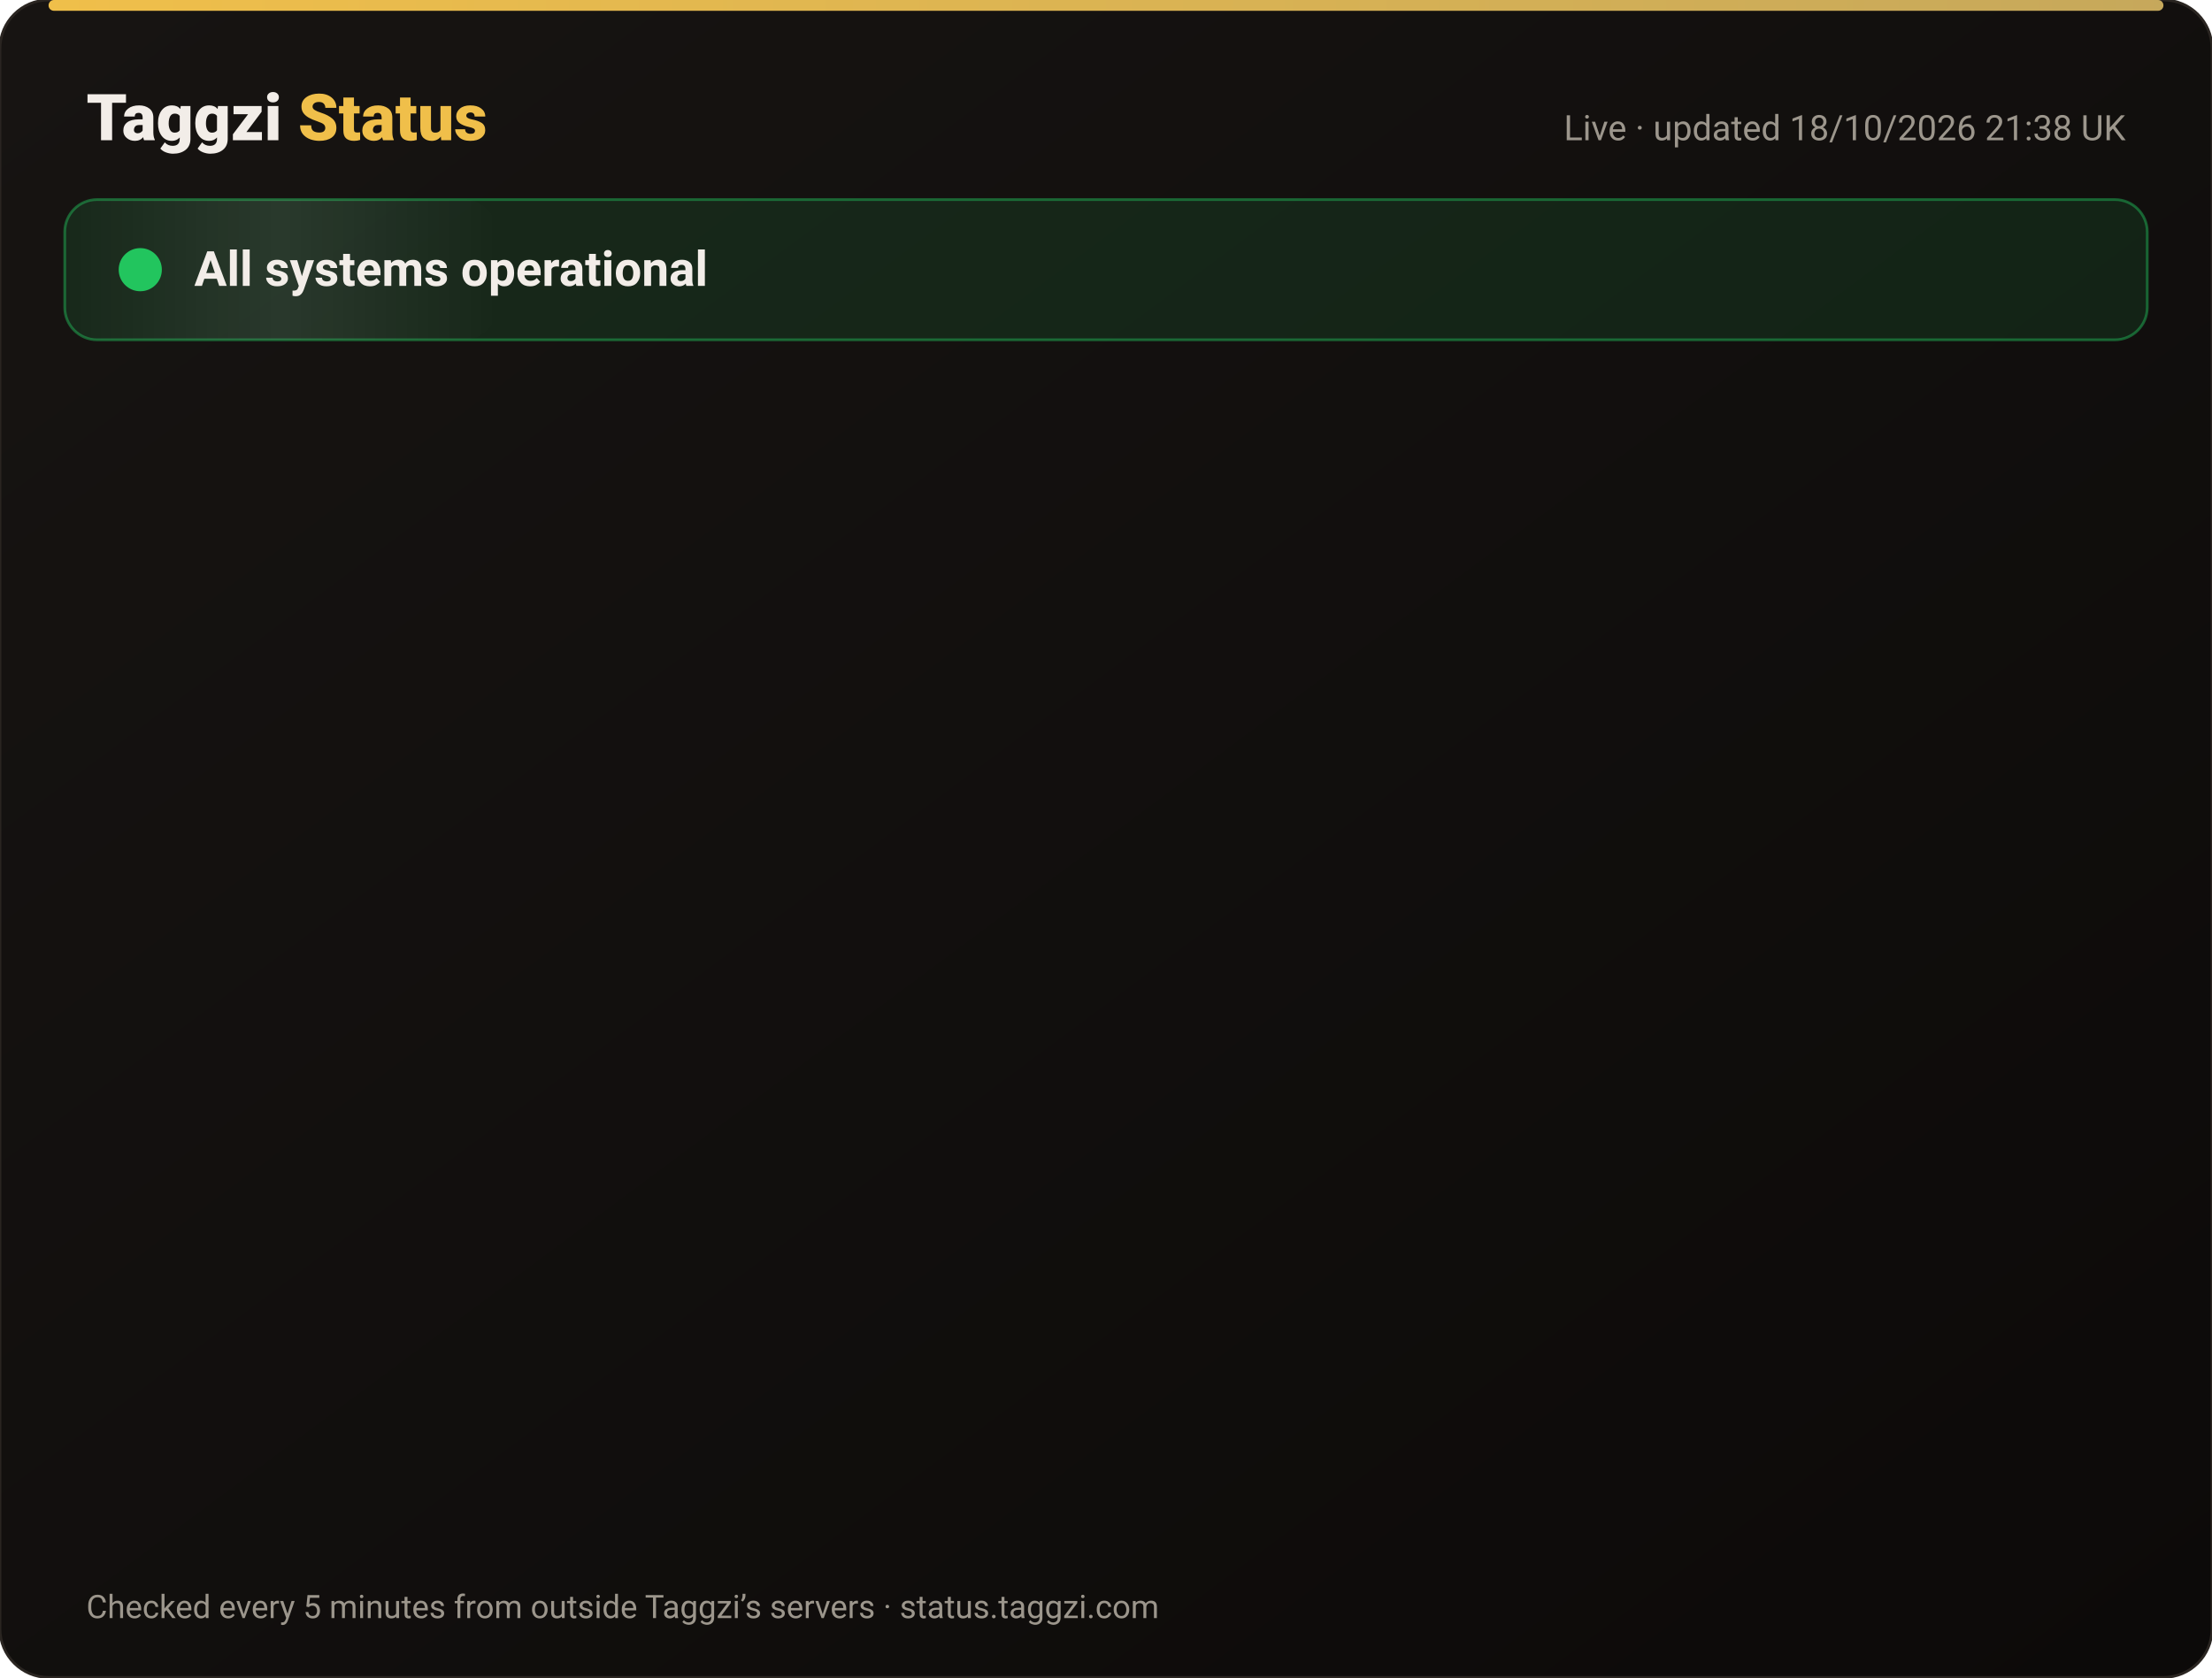
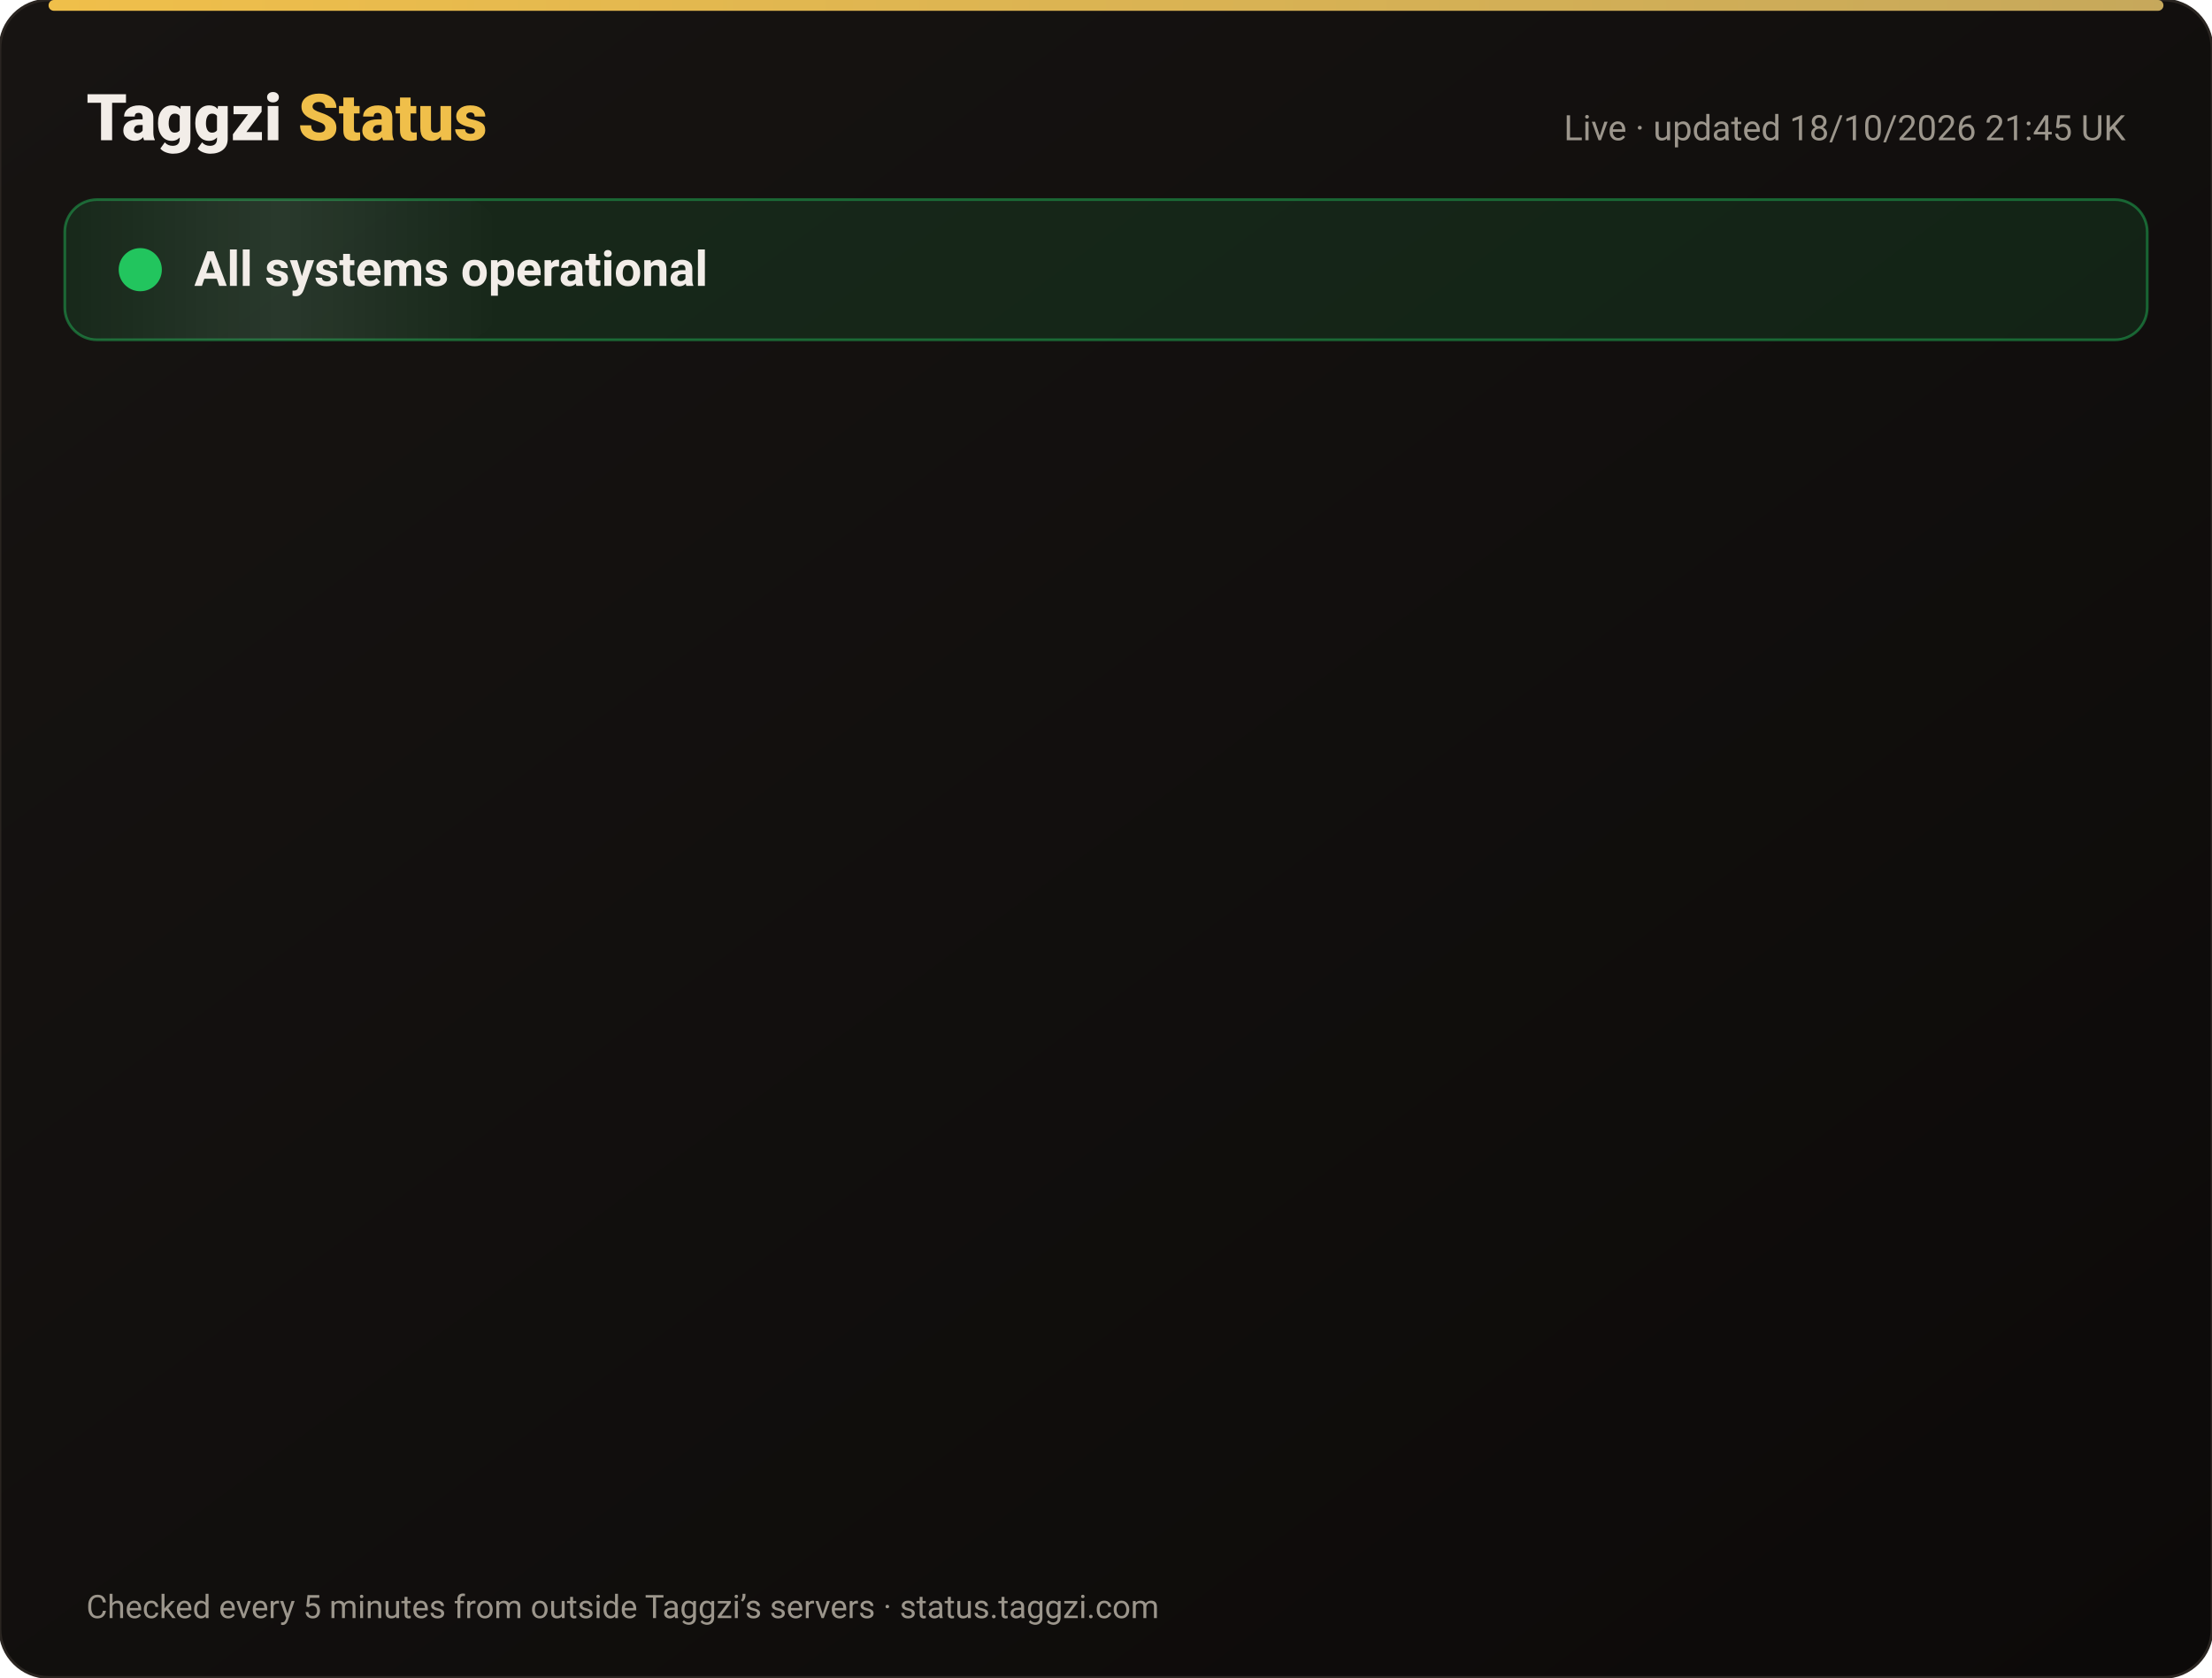
<svg xmlns="http://www.w3.org/2000/svg" width="820" height="622" viewBox="0 0 820 622" font-family="-apple-system,Segoe UI,Roboto,Helvetica,Arial,sans-serif">
  <defs>
    <linearGradient id="bg" x1="0" y1="0" x2="1" y2="1">
      <stop offset="0" stop-color="#171412" />
      <stop offset="1" stop-color="#0C0A09" />
    </linearGradient>
    <linearGradient id="gold" x1="0" x2="1">
      <stop offset="0" stop-color="#F0BF4A" />
      <stop offset="1" stop-color="#c6a85b" />
    </linearGradient>
    <linearGradient id="shine" x1="0" x2="1">
      <stop offset="0" stop-color="#fff" stop-opacity="0" />
      <stop offset=".5" stop-color="#fff" stop-opacity=".08" />
      <stop offset="1" stop-color="#fff" stop-opacity="0" />
    </linearGradient>
  </defs>
  <rect width="820" height="622" rx="18" fill="url(#bg)" stroke="#2a2521" />
  <rect x="18" y="0" width="784" height="4" rx="2" fill="url(#gold)" />
  <text x="32" y="52" font-size="24" font-weight="800" fill="#F2EDE8">Taggzi <tspan fill="#F0BF4A">Status</tspan>
  </text>
-   <text x="788" y="52" font-size="13" fill="#9C968C" text-anchor="end">Live · updated 18/10/2026 21:38 UK</text>
+   <text x="788" y="52" font-size="13" fill="#9C968C" text-anchor="end">Live · updated 18/10/2026 21:45 UK</text>
  <rect x="24" y="74" width="772" height="52" rx="12" fill="#22c55e" fill-opacity=".12" stroke="#22c55e" stroke-opacity=".45" />
  <rect x="24" y="74" width="160" height="52" rx="12" fill="url(#shine)">
    <animate attributeName="x" from="-160" to="820" dur="4s" repeatCount="indefinite" />
  </rect>
  <circle cx="52" cy="100" r="7" fill="#22c55e" />
  <circle cx="52" cy="100" r="7" fill="none" stroke="#22c55e" stroke-width="2">
    <animate attributeName="r" values="7;15;7" dur="2s" repeatCount="indefinite" />
    <animate attributeName="opacity" values=".9;0;.9" dur="2s" repeatCount="indefinite" />
  </circle>
  <text x="72" y="106" font-size="18" font-weight="700" fill="#F2EDE8">All systems operational</text>
  <g opacity="0">
    <animate attributeName="opacity" from="0" to="1" begin="0.00s" dur=".6s" fill="freeze" />
    <line x1="32" y1="188" x2="788" y2="188" stroke="#2a2521" />
    <circle cx="44" cy="166" r="6" fill="#22c55e">
      <animate attributeName="opacity" values="1;.45;1" dur="2.4s" begin="0.00s" repeatCount="indefinite" />
    </circle>
    <text x="62" y="171" font-size="15" font-weight="650" fill="#F2EDE8">Website</text>
    <text x="630" y="171" font-size="13" fill="#9C968C" text-anchor="end">100.00% uptime</text>
    <rect x="648" y="154" width="140" height="24" rx="12" fill="#22c55e" fill-opacity=".14" stroke="#22c55e" stroke-opacity=".5" />
    <text x="718" y="171" font-size="12" font-weight="700" fill="#22c55e" text-anchor="middle">Operational</text>
  </g>
  <g opacity="0">
    <animate attributeName="opacity" from="0" to="1" begin="0.15s" dur=".6s" fill="freeze" />
    <line x1="32" y1="234" x2="788" y2="234" stroke="#2a2521" />
    <circle cx="44" cy="212" r="6" fill="#22c55e">
      <animate attributeName="opacity" values="1;.45;1" dur="2.4s" begin="0.15s" repeatCount="indefinite" />
    </circle>
    <text x="62" y="217" font-size="15" font-weight="650" fill="#F2EDE8">Tag scans</text>
    <text x="630" y="217" font-size="13" fill="#9C968C" text-anchor="end">100.00% uptime</text>
    <rect x="648" y="200" width="140" height="24" rx="12" fill="#22c55e" fill-opacity=".14" stroke="#22c55e" stroke-opacity=".5" />
    <text x="718" y="217" font-size="12" font-weight="700" fill="#22c55e" text-anchor="middle">Operational</text>
  </g>
  <g opacity="0">
    <animate attributeName="opacity" from="0" to="1" begin="0.30s" dur=".6s" fill="freeze" />
    <line x1="32" y1="280" x2="788" y2="280" stroke="#2a2521" />
    <circle cx="44" cy="258" r="6" fill="#22c55e">
      <animate attributeName="opacity" values="1;.45;1" dur="2.4s" begin="0.30s" repeatCount="indefinite" />
    </circle>
    <text x="62" y="263" font-size="15" font-weight="650" fill="#F2EDE8">Manual tag lookup</text>
    <text x="630" y="263" font-size="13" fill="#9C968C" text-anchor="end">100.00% uptime</text>
    <rect x="648" y="246" width="140" height="24" rx="12" fill="#22c55e" fill-opacity=".14" stroke="#22c55e" stroke-opacity=".5" />
    <text x="718" y="263" font-size="12" font-weight="700" fill="#22c55e" text-anchor="middle">Operational</text>
  </g>
  <g opacity="0">
    <animate attributeName="opacity" from="0" to="1" begin="0.45s" dur=".6s" fill="freeze" />
    <line x1="32" y1="326" x2="788" y2="326" stroke="#2a2521" />
    <circle cx="44" cy="304" r="6" fill="#22c55e">
      <animate attributeName="opacity" values="1;.45;1" dur="2.4s" begin="0.45s" repeatCount="indefinite" />
    </circle>
    <text x="62" y="309" font-size="15" font-weight="650" fill="#F2EDE8">App &amp; login</text>
    <text x="630" y="309" font-size="13" fill="#9C968C" text-anchor="end">100.00% uptime</text>
    <rect x="648" y="292" width="140" height="24" rx="12" fill="#22c55e" fill-opacity=".14" stroke="#22c55e" stroke-opacity=".5" />
    <text x="718" y="309" font-size="12" font-weight="700" fill="#22c55e" text-anchor="middle">Operational</text>
  </g>
  <g opacity="0">
    <animate attributeName="opacity" from="0" to="1" begin="0.60s" dur=".6s" fill="freeze" />
    <line x1="32" y1="372" x2="788" y2="372" stroke="#2a2521" />
    <circle cx="44" cy="350" r="6" fill="#22c55e">
      <animate attributeName="opacity" values="1;.45;1" dur="2.4s" begin="0.60s" repeatCount="indefinite" />
    </circle>
    <text x="62" y="355" font-size="15" font-weight="650" fill="#F2EDE8">Community alerts</text>
    <text x="630" y="355" font-size="13" fill="#9C968C" text-anchor="end">100.00% uptime</text>
    <rect x="648" y="338" width="140" height="24" rx="12" fill="#22c55e" fill-opacity=".14" stroke="#22c55e" stroke-opacity=".5" />
    <text x="718" y="355" font-size="12" font-weight="700" fill="#22c55e" text-anchor="middle">Operational</text>
  </g>
  <g opacity="0">
    <animate attributeName="opacity" from="0" to="1" begin="0.75s" dur=".6s" fill="freeze" />
    <line x1="32" y1="418" x2="788" y2="418" stroke="#2a2521" />
    <circle cx="44" cy="396" r="6" fill="#22c55e">
      <animate attributeName="opacity" values="1;.45;1" dur="2.4s" begin="0.75s" repeatCount="indefinite" />
    </circle>
    <text x="62" y="401" font-size="15" font-weight="650" fill="#F2EDE8">Private calling</text>
    <text x="630" y="401" font-size="13" fill="#9C968C" text-anchor="end">100.00% uptime</text>
    <rect x="648" y="384" width="140" height="24" rx="12" fill="#22c55e" fill-opacity=".14" stroke="#22c55e" stroke-opacity=".5" />
    <text x="718" y="401" font-size="12" font-weight="700" fill="#22c55e" text-anchor="middle">Operational</text>
  </g>
  <g opacity="0">
    <animate attributeName="opacity" from="0" to="1" begin="0.90s" dur=".6s" fill="freeze" />
    <line x1="32" y1="464" x2="788" y2="464" stroke="#2a2521" />
    <circle cx="44" cy="442" r="6" fill="#22c55e">
      <animate attributeName="opacity" values="1;.45;1" dur="2.4s" begin="0.90s" repeatCount="indefinite" />
    </circle>
    <text x="62" y="447" font-size="15" font-weight="650" fill="#F2EDE8">Payments</text>
    <text x="630" y="447" font-size="13" fill="#9C968C" text-anchor="end">99.98% uptime</text>
    <rect x="648" y="430" width="140" height="24" rx="12" fill="#22c55e" fill-opacity=".14" stroke="#22c55e" stroke-opacity=".5" />
    <text x="718" y="447" font-size="12" font-weight="700" fill="#22c55e" text-anchor="middle">Operational</text>
  </g>
  <g opacity="0">
    <animate attributeName="opacity" from="0" to="1" begin="1.05s" dur=".6s" fill="freeze" />
    <line x1="32" y1="510" x2="788" y2="510" stroke="#2a2521" />
    <circle cx="44" cy="488" r="6" fill="#22c55e">
      <animate attributeName="opacity" values="1;.45;1" dur="2.4s" begin="1.05s" repeatCount="indefinite" />
    </circle>
    <text x="62" y="493" font-size="15" font-weight="650" fill="#F2EDE8">Email &amp; support</text>
    <text x="630" y="493" font-size="13" fill="#9C968C" text-anchor="end">100.00% uptime</text>
    <rect x="648" y="476" width="140" height="24" rx="12" fill="#22c55e" fill-opacity=".14" stroke="#22c55e" stroke-opacity=".5" />
    <text x="718" y="493" font-size="12" font-weight="700" fill="#22c55e" text-anchor="middle">Operational</text>
  </g>
  <g opacity="0">
    <animate attributeName="opacity" from="0" to="1" begin="1.20s" dur=".6s" fill="freeze" />
    <line x1="32" y1="556" x2="788" y2="556" stroke="#2a2521" />
    <circle cx="44" cy="534" r="6" fill="#22c55e">
      <animate attributeName="opacity" values="1;.45;1" dur="2.4s" begin="1.20s" repeatCount="indefinite" />
    </circle>
    <text x="62" y="539" font-size="15" font-weight="650" fill="#F2EDE8">Secure connection (SSL)</text>
    <text x="630" y="539" font-size="13" fill="#9C968C" text-anchor="end">100.00% uptime</text>
    <rect x="648" y="522" width="140" height="24" rx="12" fill="#22c55e" fill-opacity=".14" stroke="#22c55e" stroke-opacity=".5" />
    <text x="718" y="539" font-size="12" font-weight="700" fill="#22c55e" text-anchor="middle">Operational</text>
  </g>
  <text x="32" y="600" font-size="12" fill="#9C968C">Checked every 5 minutes from outside Taggzi’s servers · status.taggzi.com</text>
</svg>
